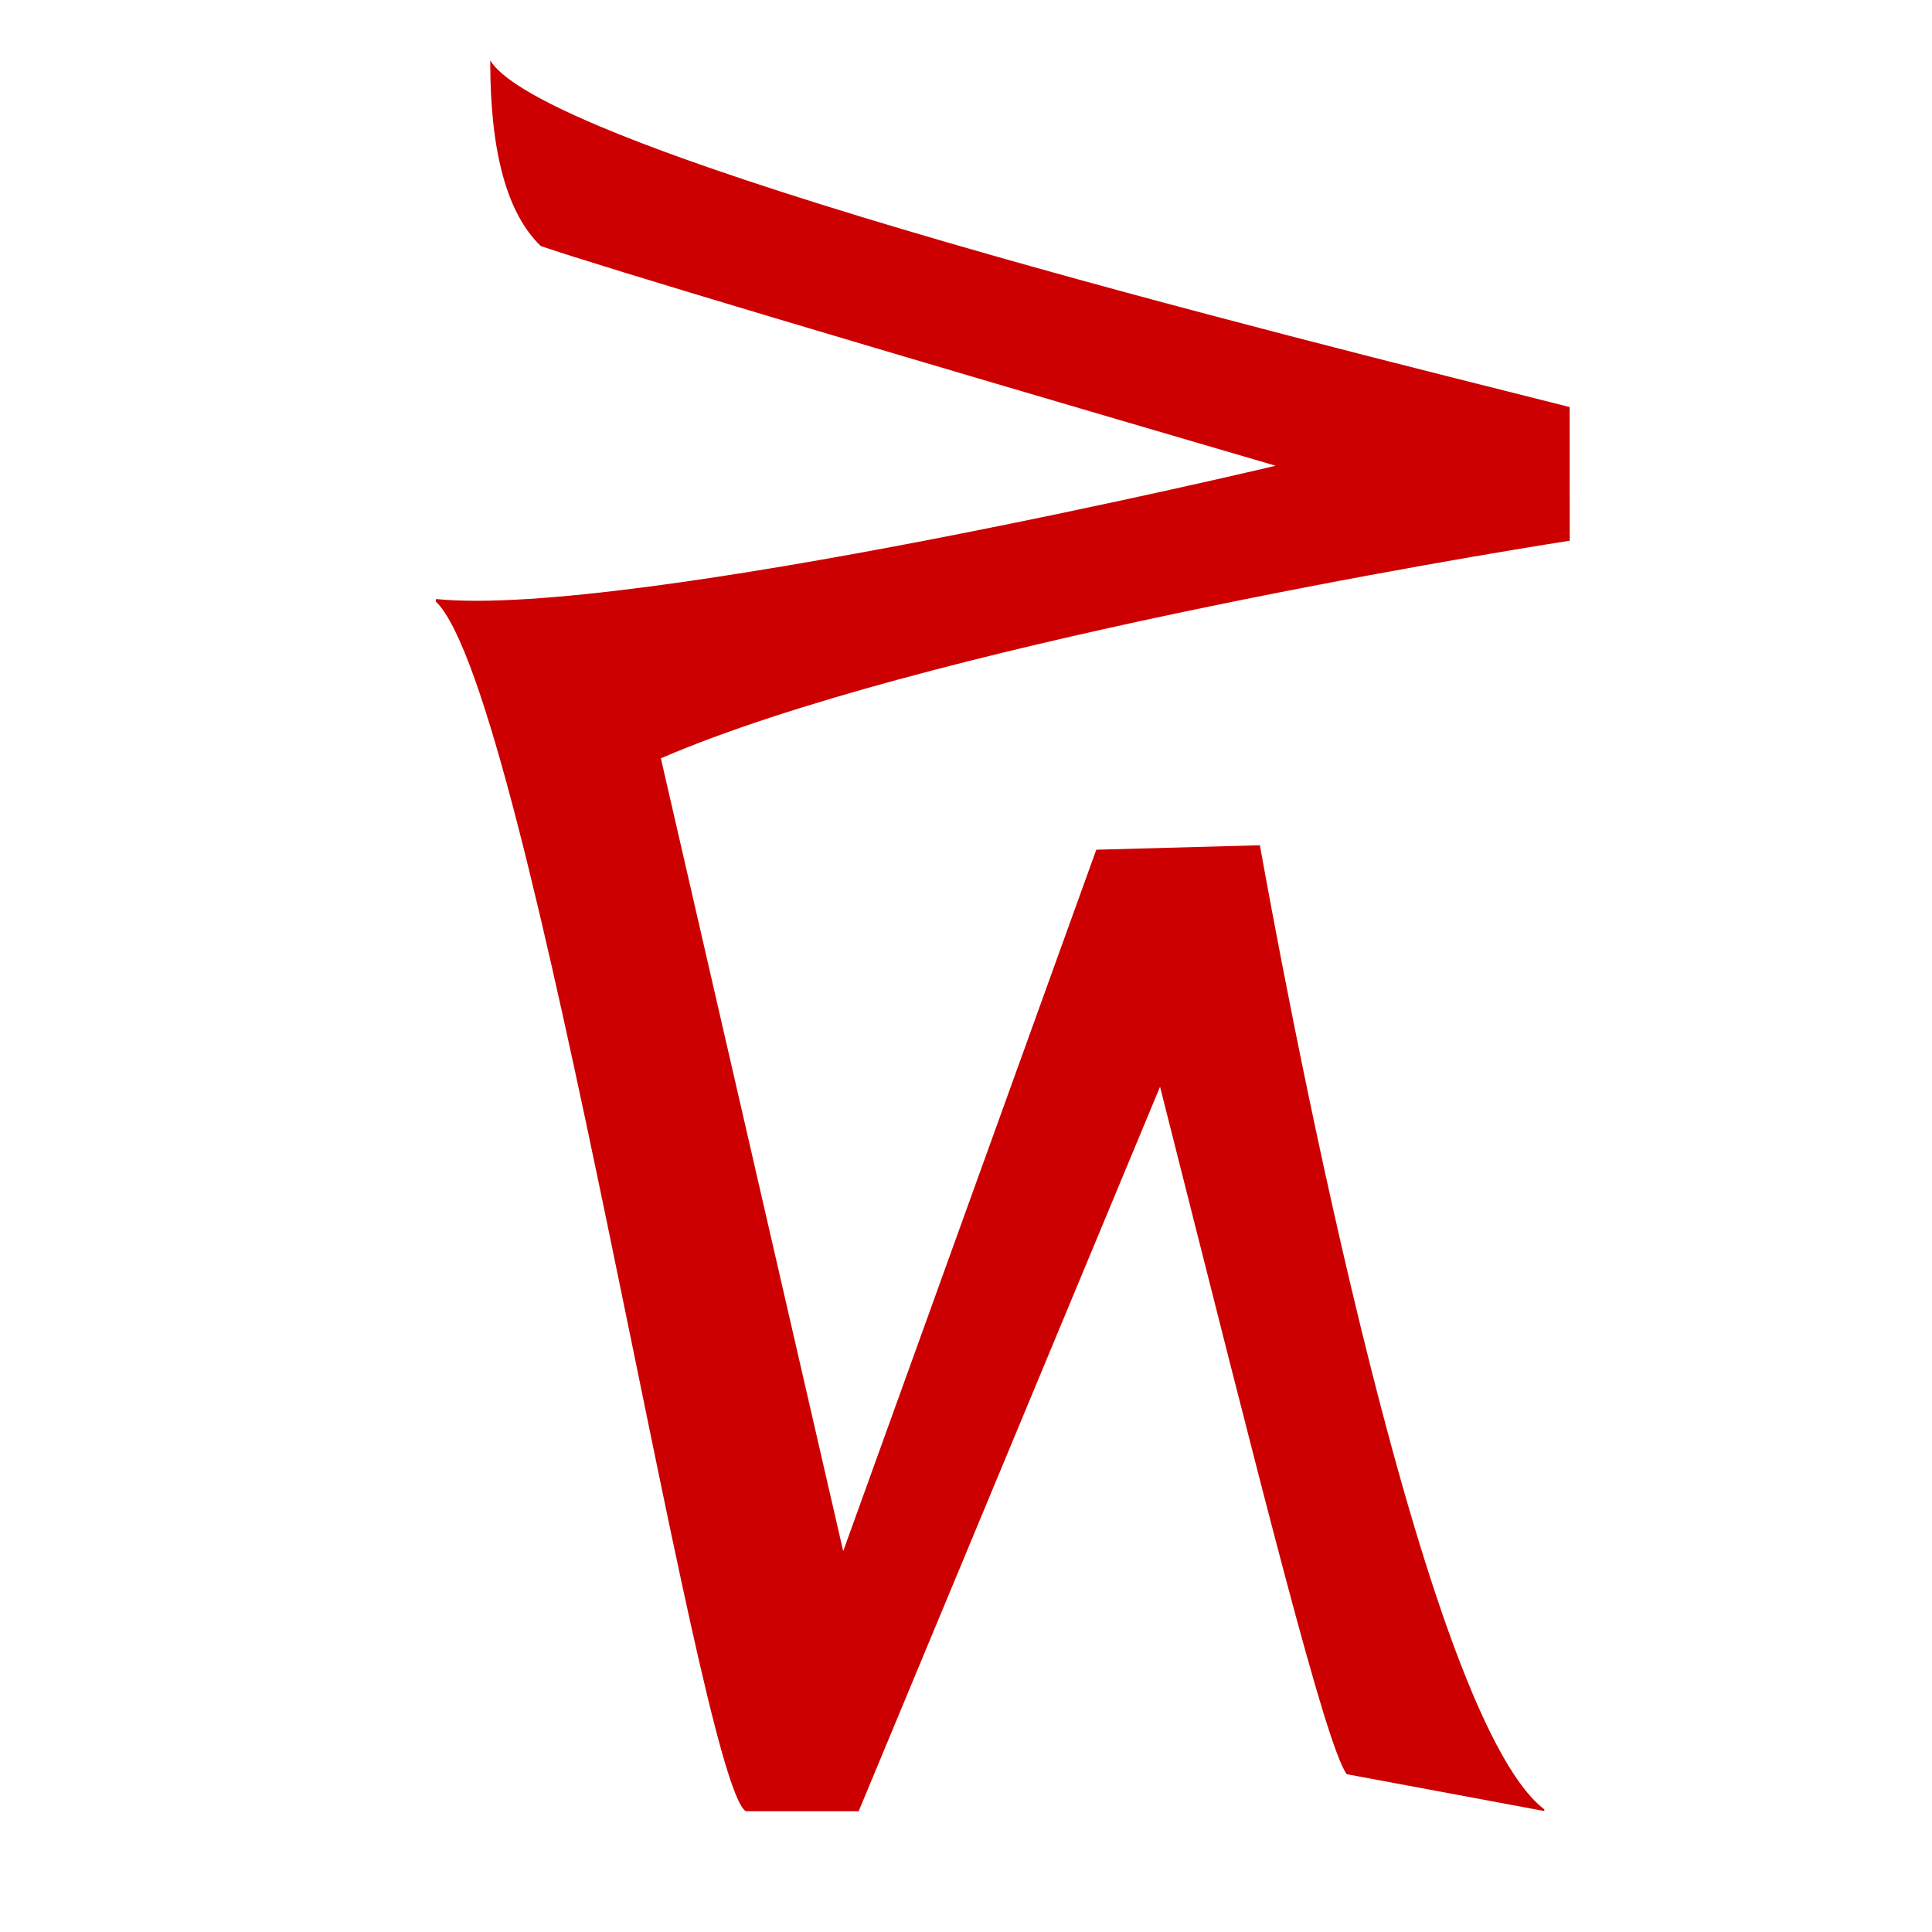
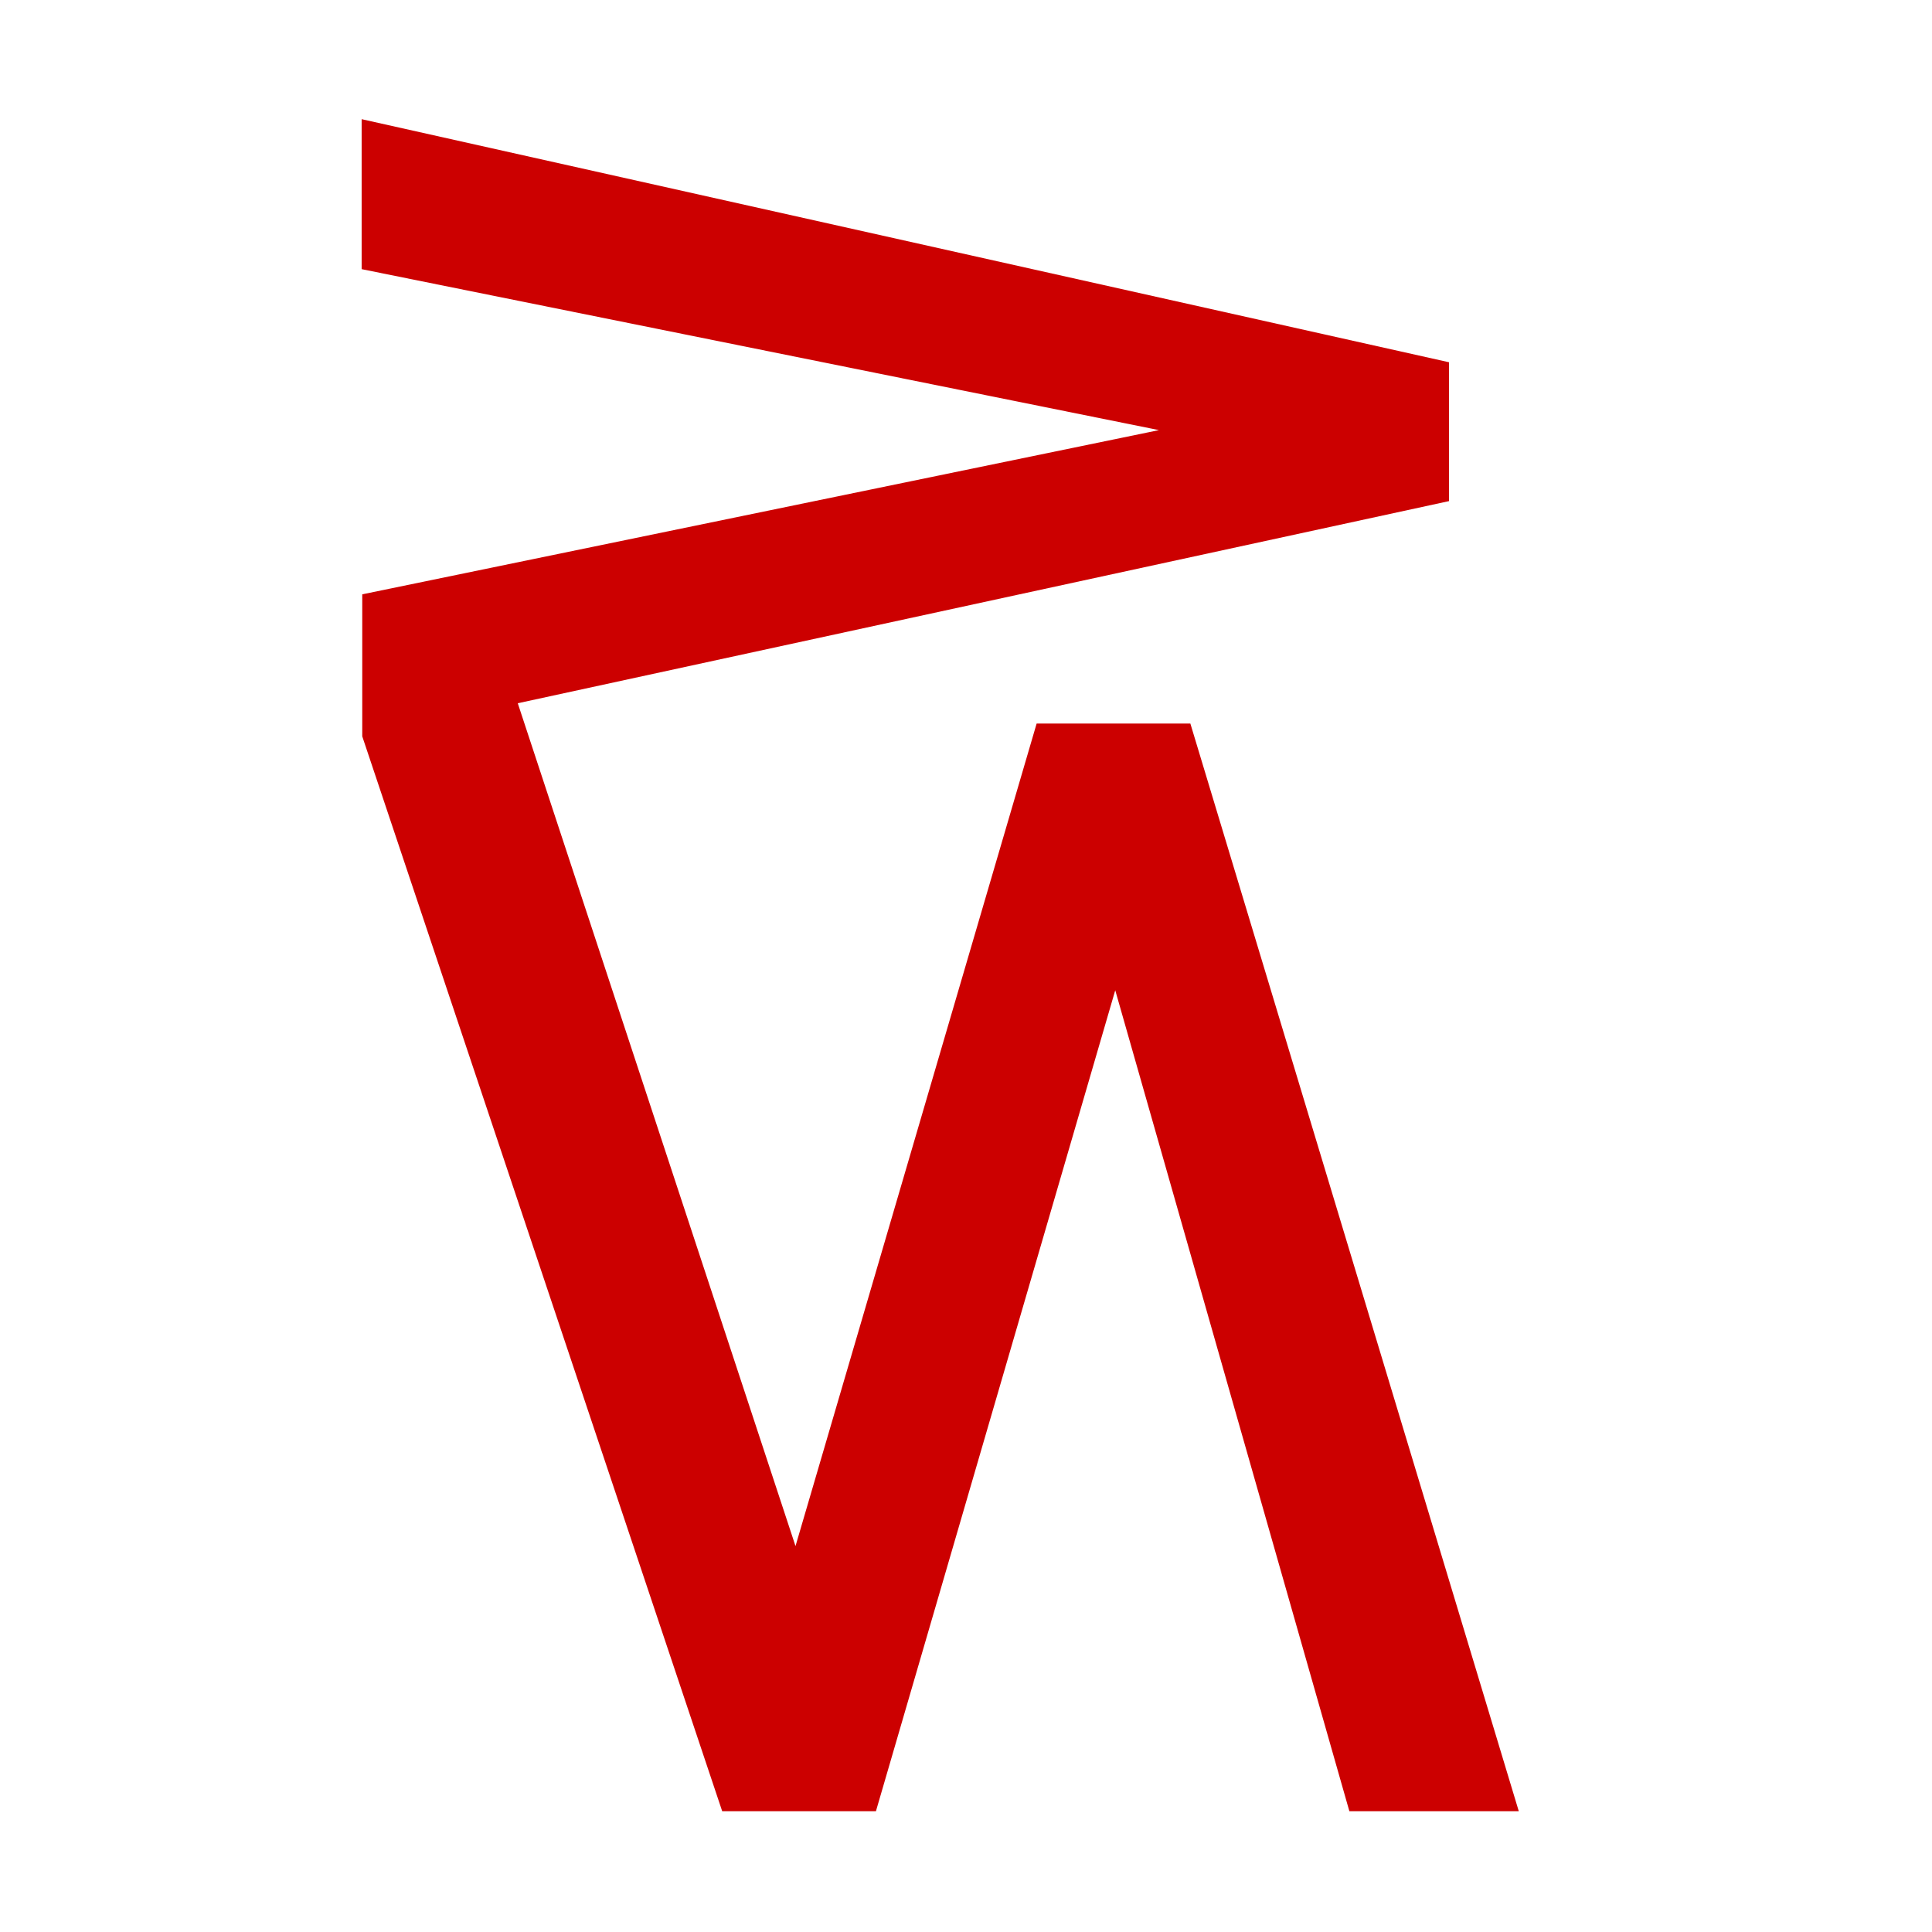
<svg xmlns="http://www.w3.org/2000/svg" width="16" height="16" viewBox="0 0 16 16" version="1.1" id="svg5" xml:space="preserve">
  <defs id="defs2" />
  <g id="layer1">
-     <path fill="currentColor" d="m 3.609,4.98 c 0,-0.01 0,-0.01 0.003,-0.019 C 5.219,5.123 10.496,3.874 10.564,3.857 7.056,2.831 5.028,2.224 4.479,2.038 4.2,1.77 4.06,1.262 4.06,0.514 V 0.5 C 4.523,1.267 10.673,2.785 12.999,3.371 l 7.16e-4,1.107 C 12.227,4.598 7.608,5.359 5.473,6.28 L 6.983,12.846 9.079,7.037 10.434,7 c 0.142,0.792 1.297,7.177 2.355,7.984 v 0.014 l -1.636,-0.305 C 10.977,14.45 10.462,12.383 9.607,9 L 7.111,15 6.176,15 C 5.771,14.731 4.398,5.734 3.609,4.981 Z" id="path1327" style="fill:#cc0000;fill-opacity:1;stroke-width:1" />
+     <path fill="currentColor" d="M 5.981,15 3,6.098 V 4.922 L 9.598,3.562 2.995,2.229 V 0.987 L 12,3 V 4.15 L 4.288,5.824 6.588,12.804 8.585,5.992 H 9.858 L 12.578,15 H 11.175 L 9.236,8.201 7.254,15 Z" id="path139" style="fill:#cc0000;fill-opacity:1;stroke-width:1" />
  </g>
</svg>
